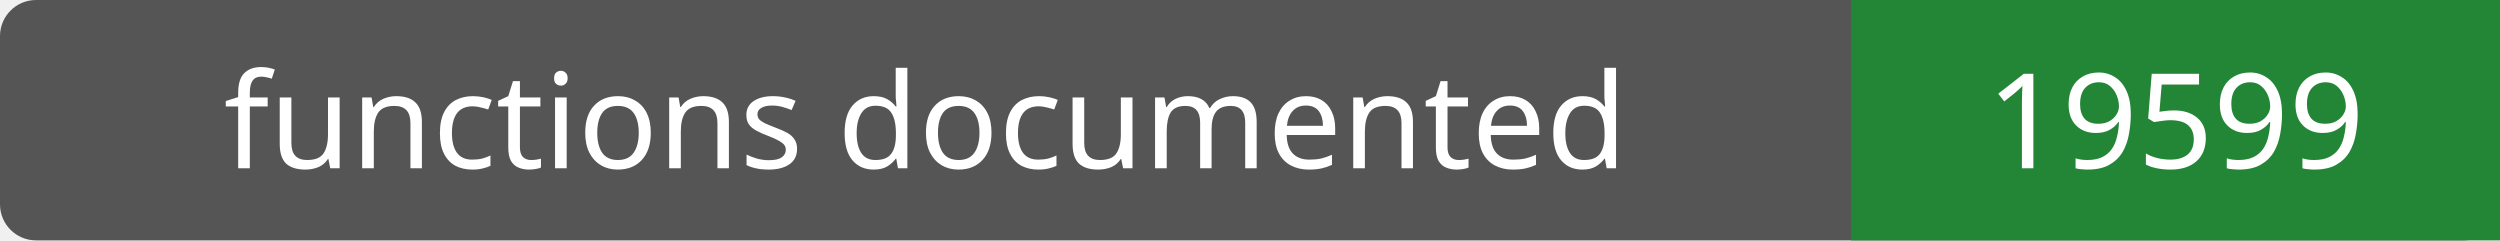
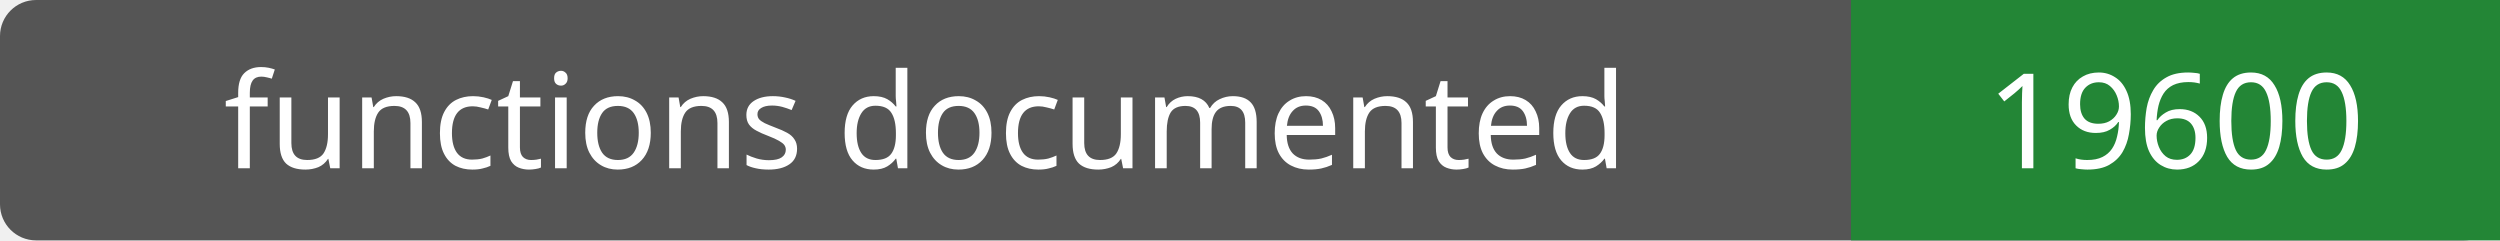
- <svg xmlns="http://www.w3.org/2000/svg" width="208" height="20" role="img" aria-label="functions documented: 19599">
+ <svg xmlns="http://www.w3.org/2000/svg" width="208" height="20" role="img" aria-label="functions documented: 19600">
  <rect width="208" height="20" rx="3" fill="#555" />
  <path fill="#238636" d="M154 0h54v20H154z" />
  <g fill="#fff" text-anchor="middle" font-family="Verdana,sans-serif" font-size="11">
    <text x="77.0" y="14">functions documented</text>
-     <text x="181.0" y="14">19599</text>
+     <text x="181.0" y="14">19600</text>
  </g>
</svg>
